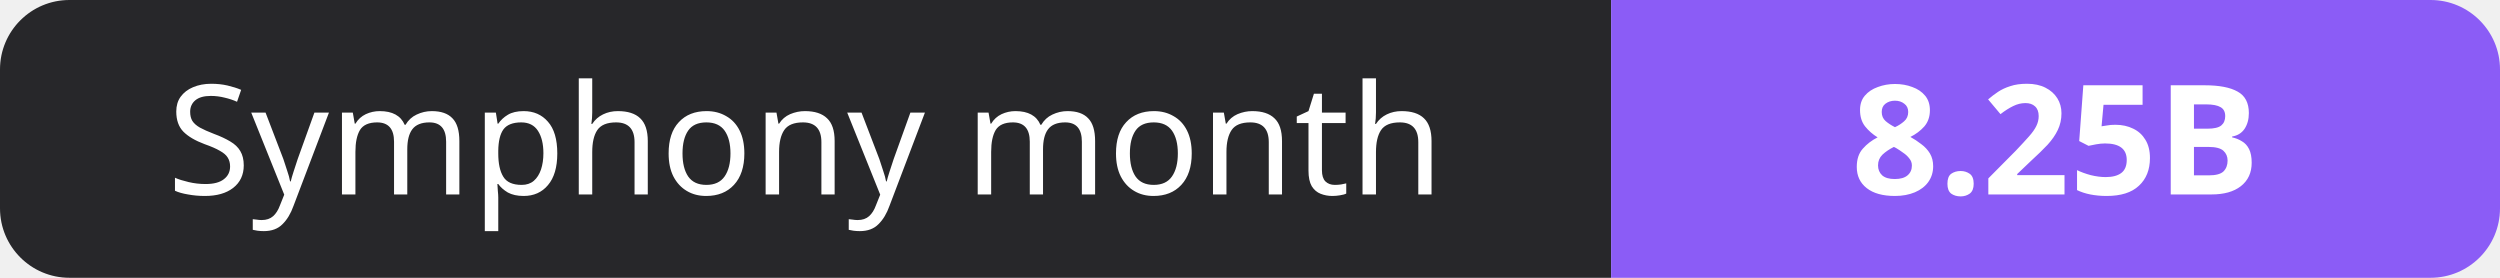
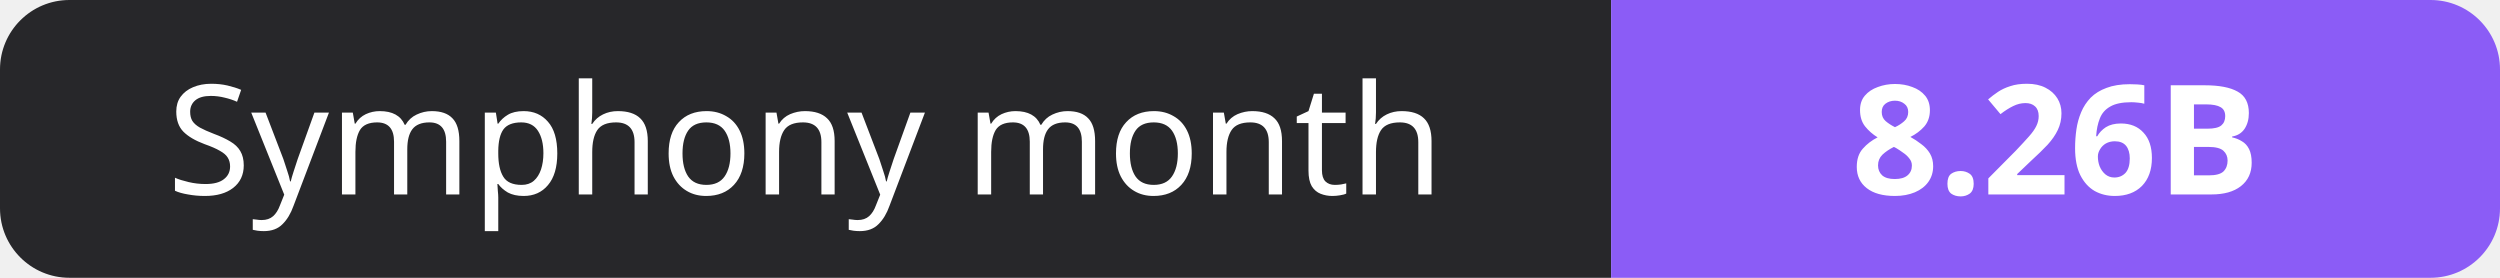
- <svg xmlns="http://www.w3.org/2000/svg" width="180" height="20" role="img" aria-label="Symphony month: 8.25B">
+ <svg xmlns="http://www.w3.org/2000/svg" width="180" height="20" role="img" aria-label="Symphony month: 8.26B">
  <clipPath id="r">
    <rect width="180" height="20" rx="5" fill="#fff" />
  </clipPath>
  <g clip-path="url(#r)">
    <rect width="116" height="20" fill="#27272a" />
    <rect x="116" width="64" height="20" fill="#8b5cf6" />
  </g>
  <g fill="#fff" text-anchor="middle" font-family="Verdana,Geneva,sans-serif" font-size="11">
    <text x="58.0" y="14">Symphony month</text>
-     <text x="148.0" y="14" font-weight="700">8.25B</text>
+     <text x="148.0" y="14" font-weight="700">8.26B</text>
  </g>
</svg>
